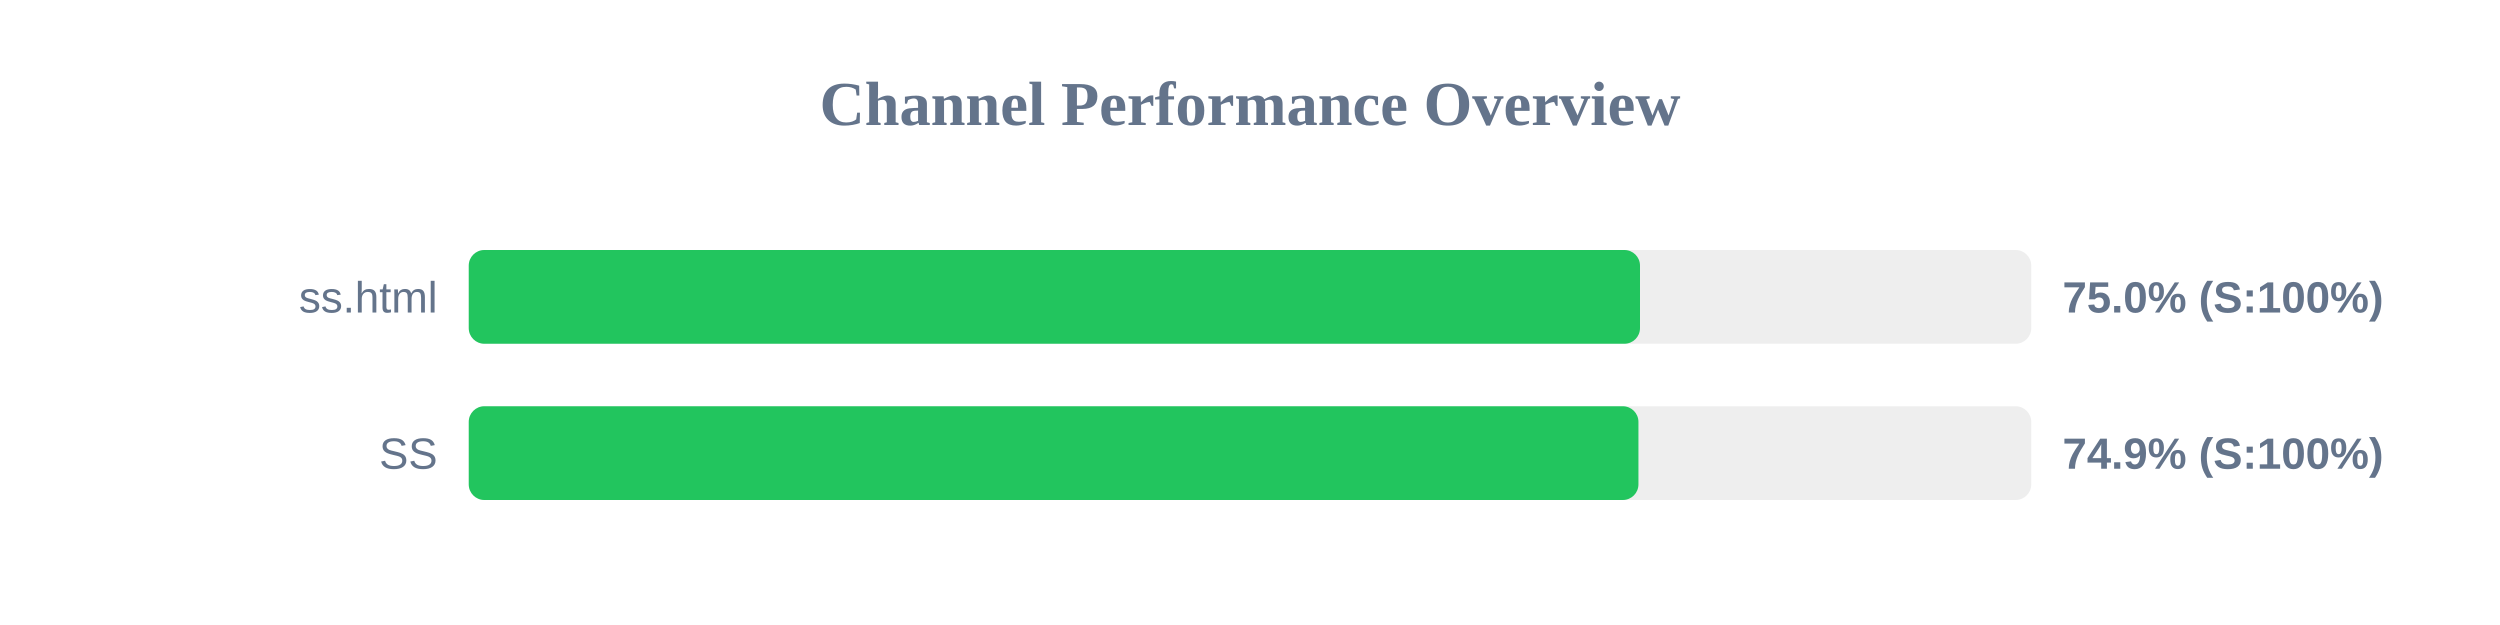
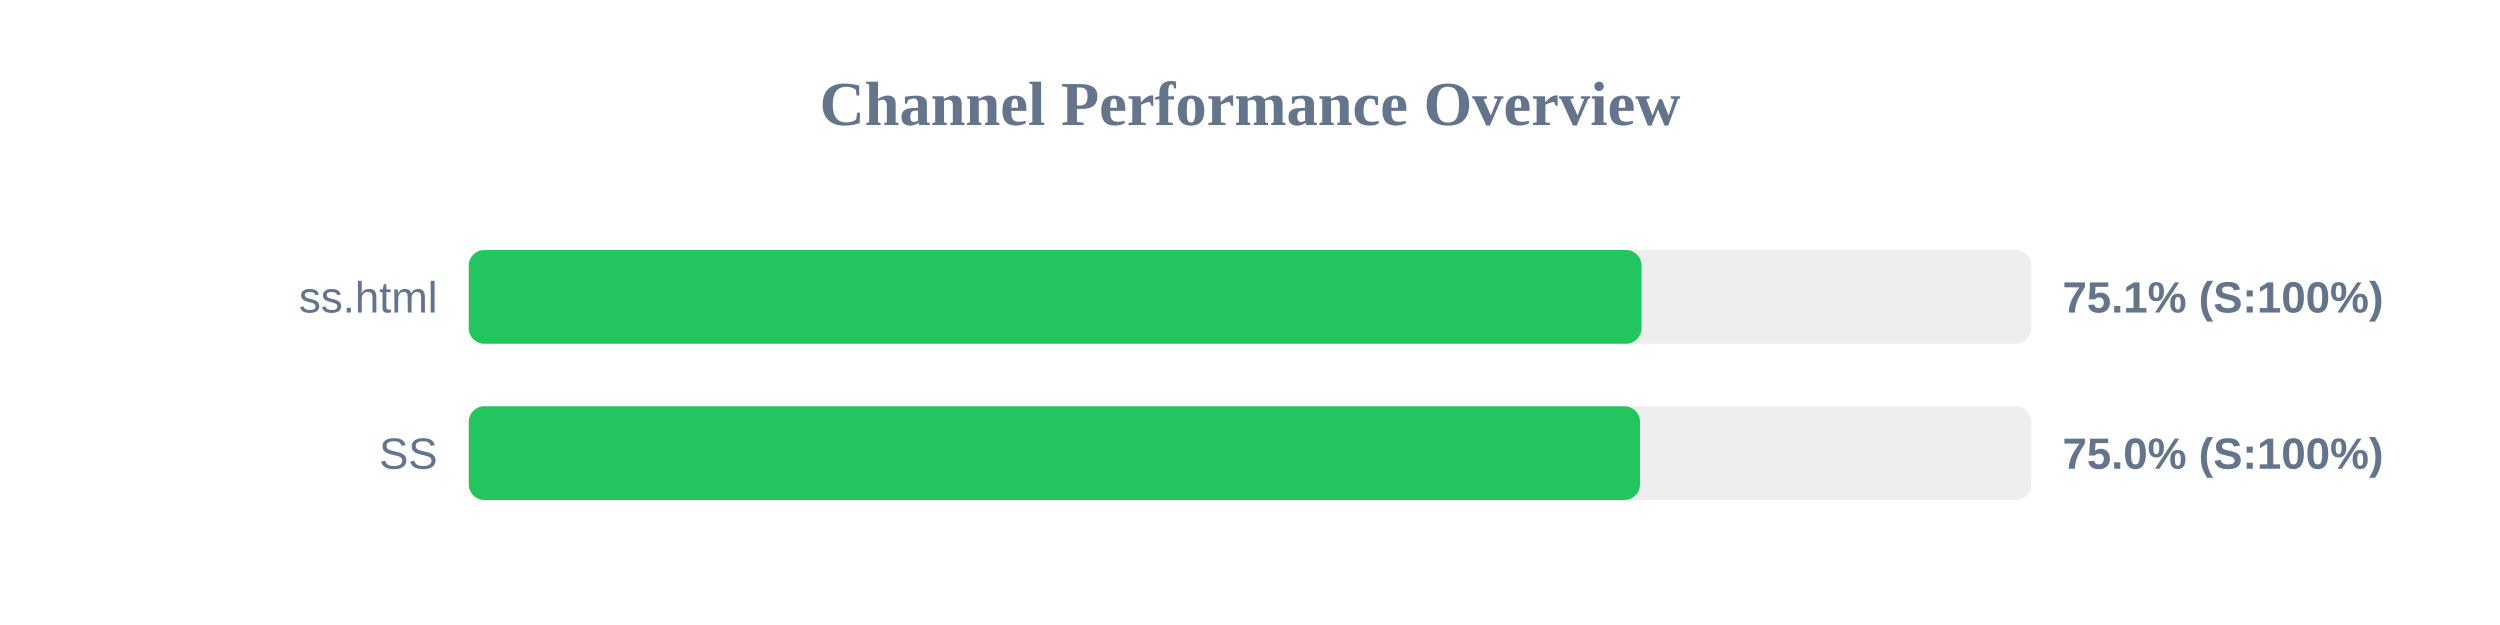
<svg xmlns="http://www.w3.org/2000/svg" width="800" height="200" version="1.1">
  <style>
        .row { font: 14px Arial; fill: #64748b; }
        .score { font: bold 14px Arial; fill: #64748b; }
    </style>
  <text x="400" y="40" text-anchor="middle" font-size="20px" font-weight="bold" fill="#64748b">Channel Performance Overview</text>
  <rect x="150" y="80" width="500" height="30" fill="#eee" rx="5" />
-   <rect x="150" y="80" width="374.8" height="30" fill="#22c55e" rx="5" />
+   <rect x="150" y="80" width="375.3" height="30" fill="#22c55e" rx="5" />
  <text x="140" y="100" text-anchor="end" class="row">ss.html</text>
-   <text x="660" y="100" text-anchor="start" class="score">75.0% (S:100%)</text>
+   <text x="660" y="100" text-anchor="start" class="score">75.1% (S:100%)</text>
  <rect x="150" y="130" width="500" height="30" fill="#eee" rx="5" />
-   <rect x="150" y="130" width="374.3" height="30" fill="#22c55e" rx="5" />
+   <rect x="150" y="130" width="374.8" height="30" fill="#22c55e" rx="5" />
  <text x="140" y="150" text-anchor="end" class="row">SS</text>
-   <text x="660" y="150" text-anchor="start" class="score">74.9% (S:100%)</text>
+   <text x="660" y="150" text-anchor="start" class="score">75.0% (S:100%)</text>
</svg>
